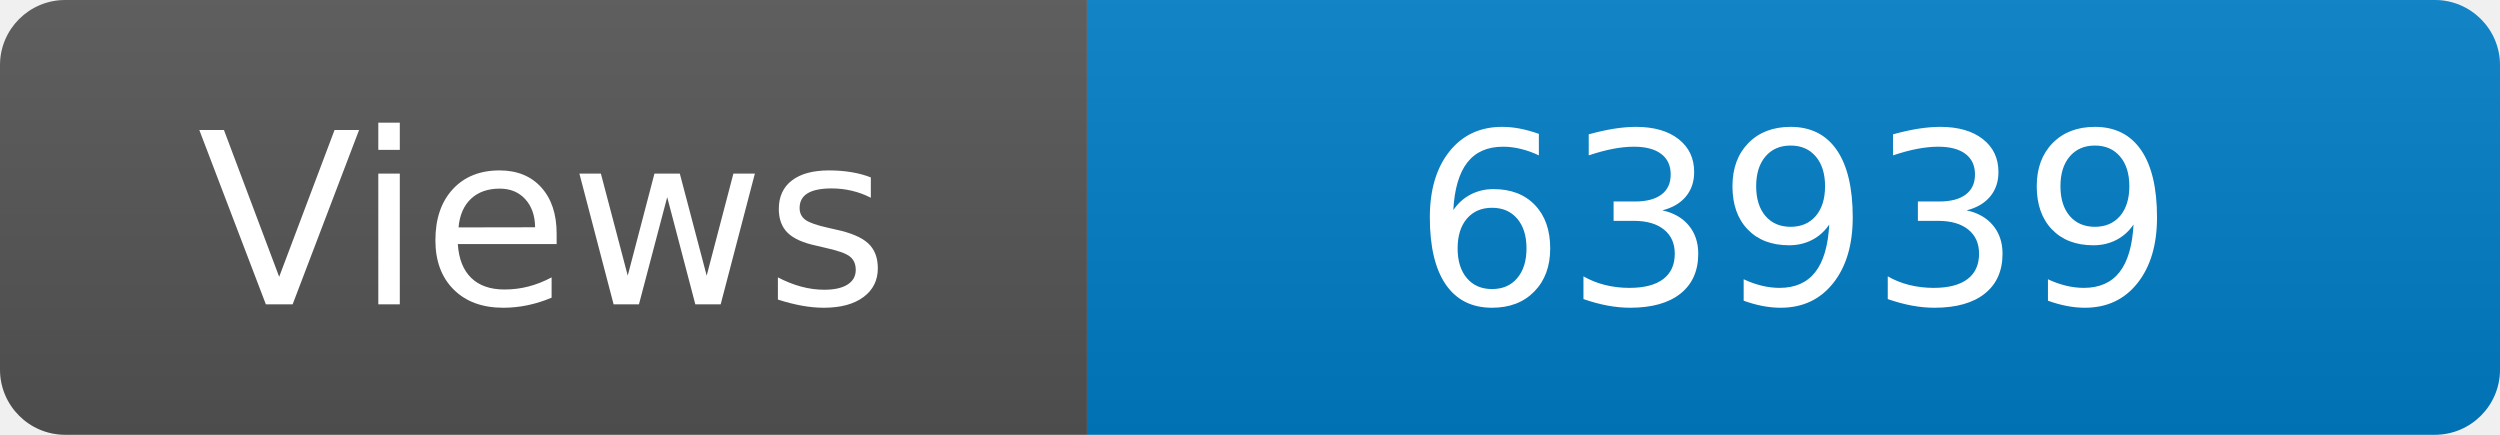
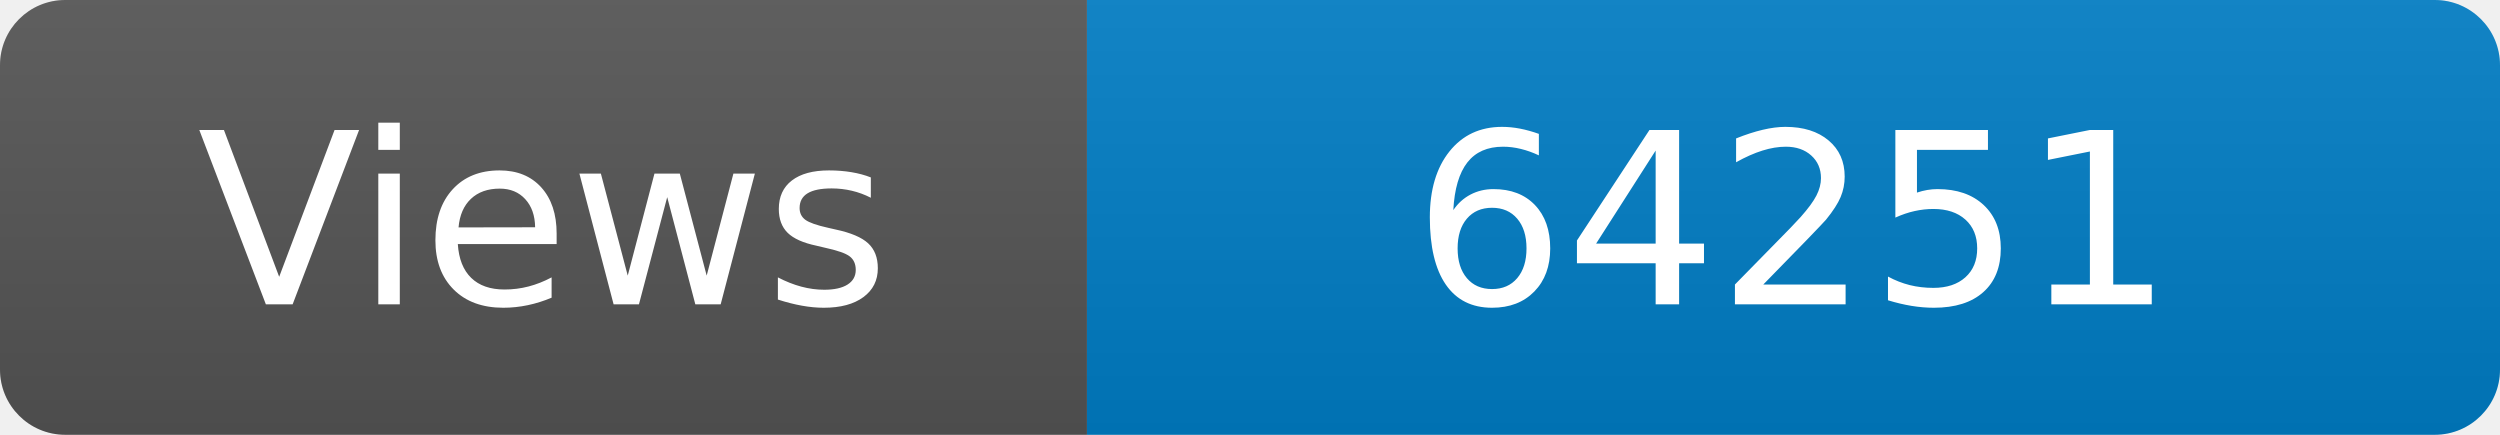
<svg xmlns="http://www.w3.org/2000/svg" width="115" height="20" role="img" aria-label="Maintained?: yes">
  <linearGradient id="s" x2="0" y2="100%">
    <stop offset="0" stop-color="#bbb" stop-opacity=".1" />
    <stop offset="1" stop-opacity=".1" />
  </linearGradient>
  <clipPath id="r">
    <rect width="115" height="20" rx="3" fill="#fff" />
  </clipPath>
  <g clip-path="url(#r)">
    <rect width="50" height="20" fill="#555" />
    <rect x="50" width="160" height="20" fill="#007ec6" />
    <rect width="115" height="20" fill="url(#s)" />
  </g>
  <g fill="#fff" text-anchor="middle" font-family="Verdana,Geneva,DejaVu Sans,sans-serif" font-size="110">
    <text x="250" y="140" transform="scale(.1)" fill="#fff">Views</text>
-     <text x="825" y="140" transform="scale(.1)" fill="#fff">63939</text>
+     <text x="825" y="140" transform="scale(.1)" fill="#fff">64251</text>
  </g>
</svg>
